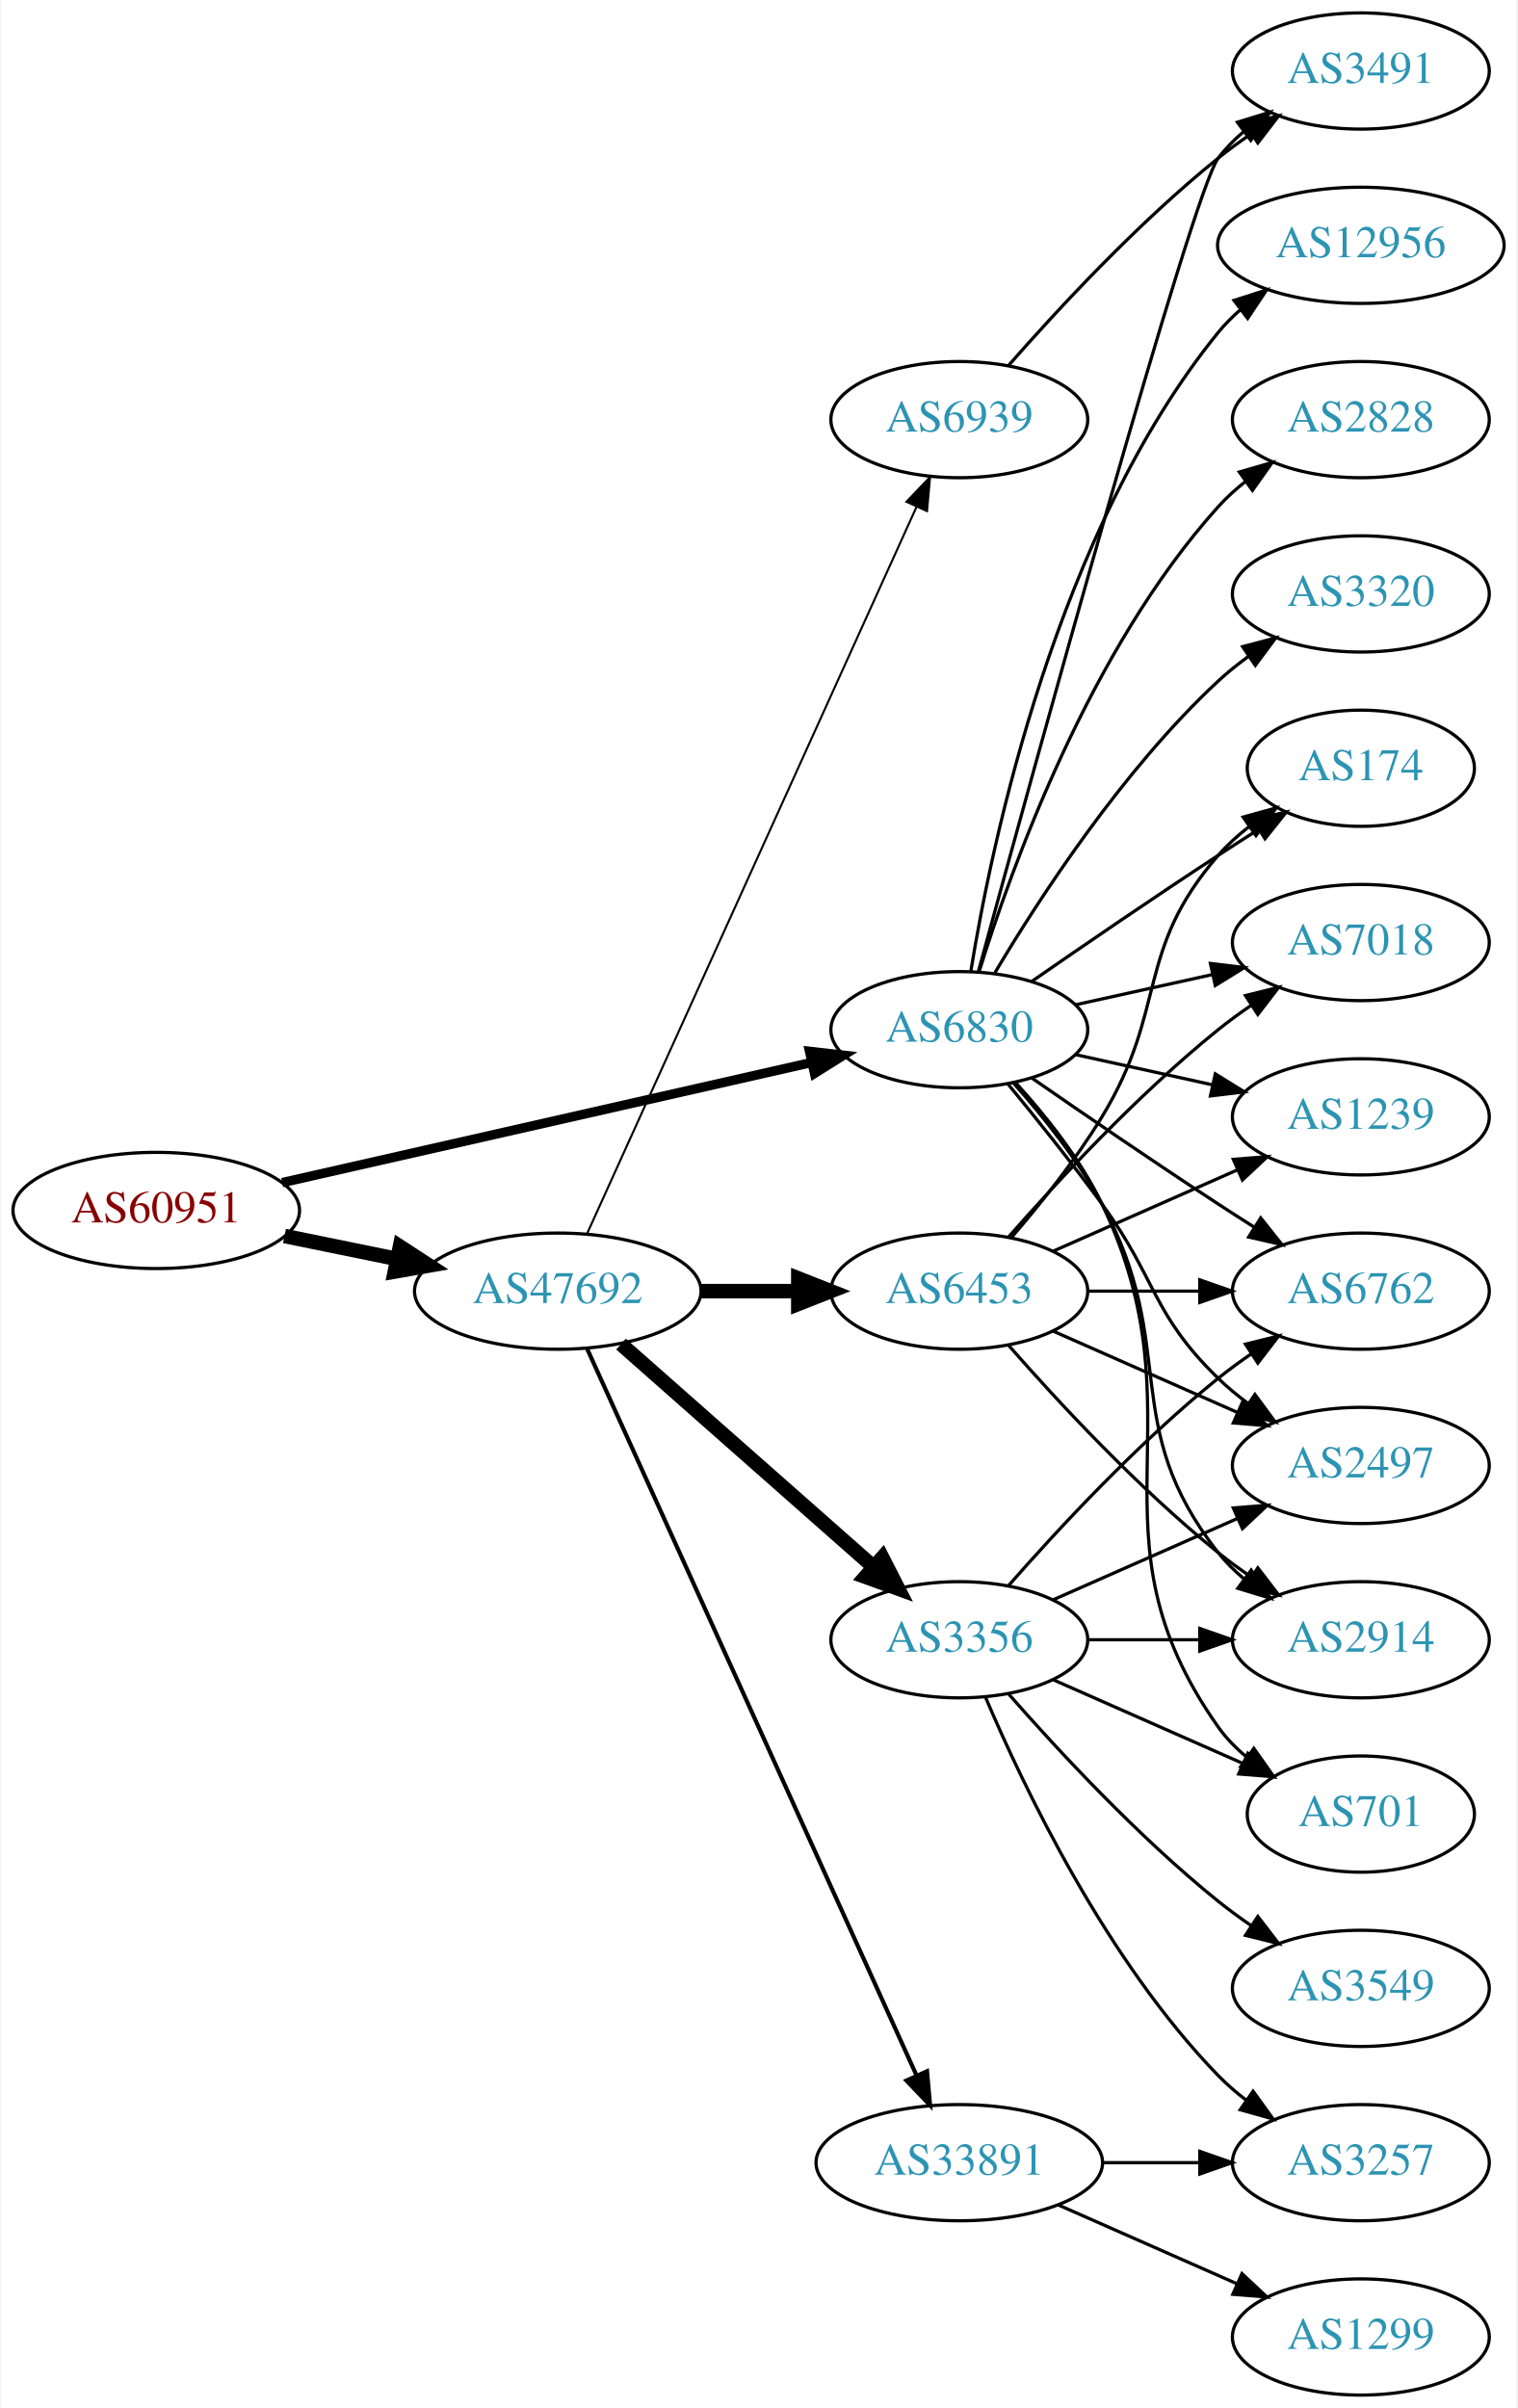
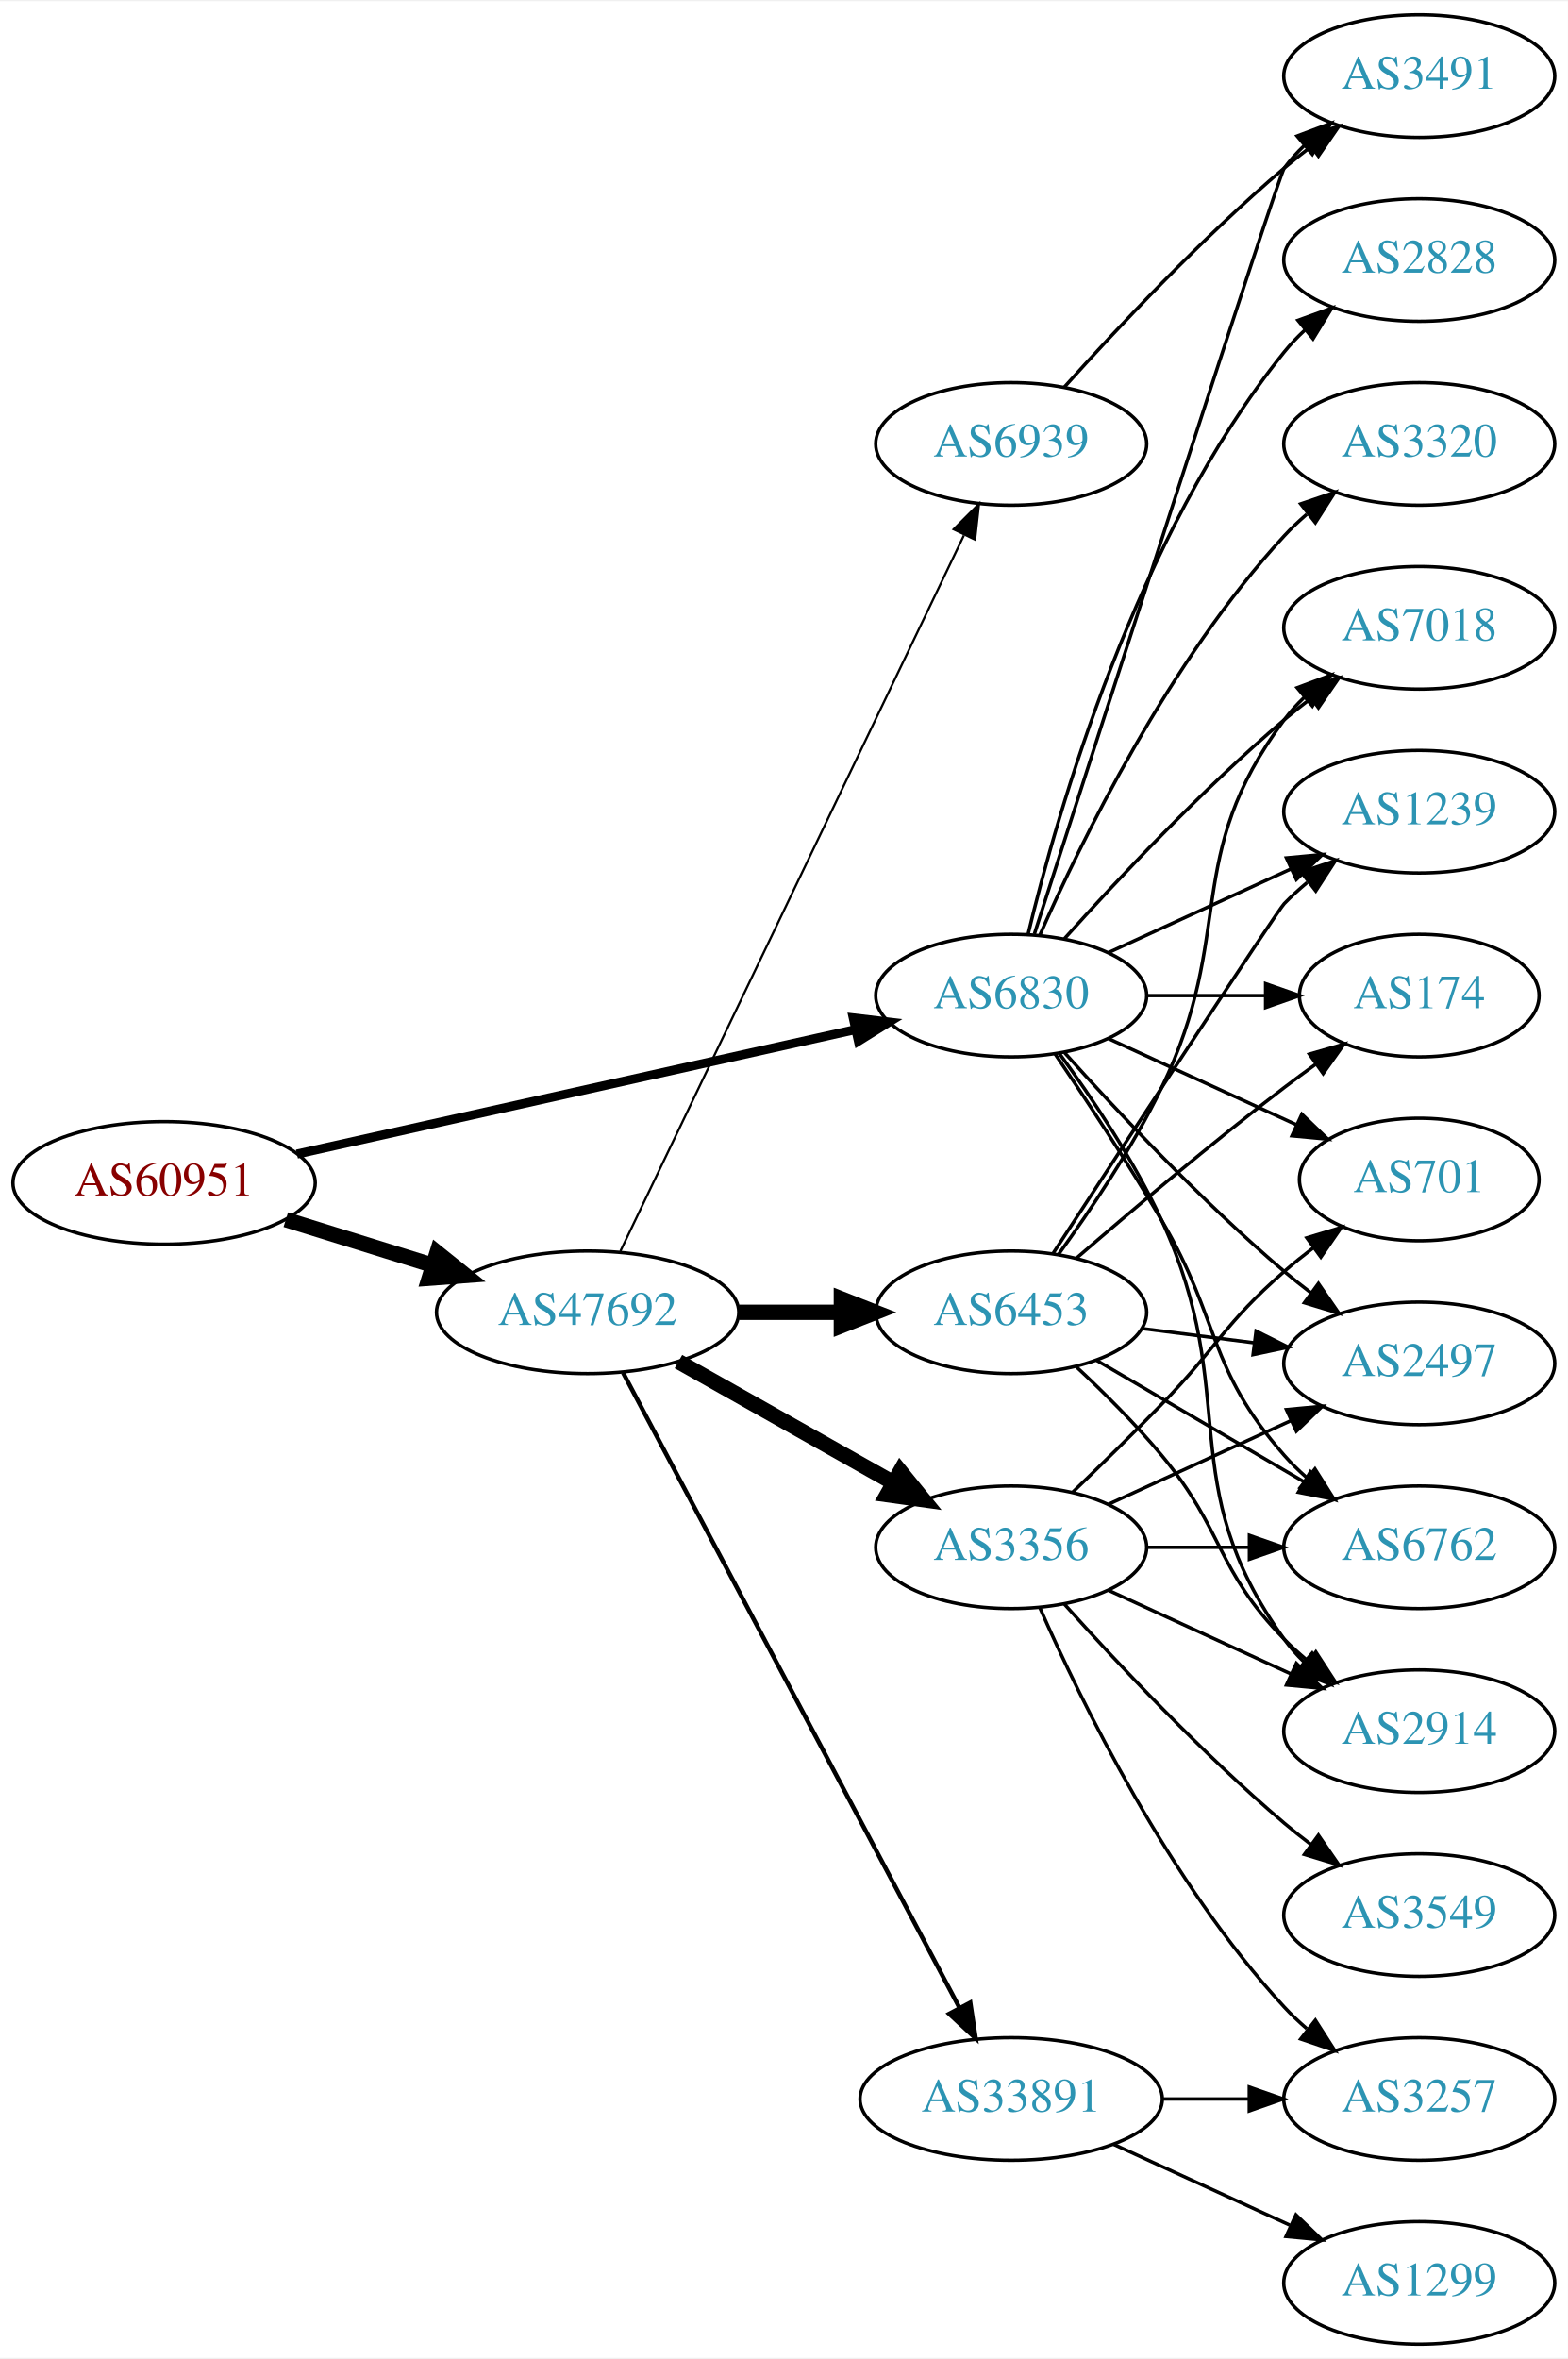
- <svg xmlns="http://www.w3.org/2000/svg" xmlns:xlink="http://www.w3.org/1999/xlink" width="470pt" height="746pt" viewBox="0.00 0.00 469.57 746.00">
-   <g id="graph0" class="graph" transform="scale(1 1) rotate(0) translate(4 742)">
-     <polygon fill="white" stroke="none" points="-4,4 -4,-742 465.569,-742 465.569,4 -4,4" />
+ <svg xmlns="http://www.w3.org/2000/svg" xmlns:xlink="http://www.w3.org/1999/xlink" width="460pt" height="692pt" viewBox="0.00 0.00 460.47 692.00">
+   <g id="graph0" class="graph" transform="scale(1 1) rotate(0) translate(4 688)">
+     <polygon fill="white" stroke="none" points="-4,4 -4,-688 456.469,-688 456.469,4 -4,4" />
    <g id="node1" class="node">
      <g id="a_node1">
        <a xlink:href="/asn/60951" xlink:title="AS60951 ~ SMS-AT [AT]">
-           <ellipse fill="#ffffff" stroke="black" cx="44.196" cy="-367" rx="44.393" ry="18" />
-           <text text-anchor="middle" x="44.196" y="-363.3" font-family="Times,serif" font-size="14.00" fill="#880000">AS60951</text>
+           <ellipse fill="#ffffff" stroke="black" cx="44.196" cy="-341" rx="44.393" ry="18" />
+           <text text-anchor="middle" x="44.196" y="-337.3" font-family="Times,serif" font-size="14.00" fill="#880000">AS60951</text>
        </a>
      </g>
    </g>
    <g id="node2" class="node">
      <g id="a_node2">
        <a xlink:href="/asn/6830" xlink:title="AS6830 ~ LibertyGlobal [AT]">
-           <ellipse fill="#ffffff" stroke="black" cx="292.98" cy="-423" rx="39.794" ry="18" />
-           <text text-anchor="middle" x="292.98" y="-419.3" font-family="Times,serif" font-size="14.00" fill="#2c94b3">AS6830</text>
+           <ellipse fill="#ffffff" stroke="black" cx="292.98" cy="-396" rx="39.794" ry="18" />
+           <text text-anchor="middle" x="292.98" y="-392.3" font-family="Times,serif" font-size="14.00" fill="#2c94b3">AS6830</text>
        </a>
      </g>
    </g>
    <g id="edge1" class="edge">
-       <path fill="none" stroke="black" stroke-width="2.912" d="M83.215,-375.627C127.428,-385.66 200.324,-402.201 247.228,-412.845" />
-       <polygon fill="black" stroke="black" stroke-width="2.912" points="246.585,-416.288 257.112,-415.088 248.134,-409.461 246.585,-416.288" />
+       <path fill="none" stroke="black" stroke-width="2.647" d="M83.215,-349.473C127.428,-359.327 200.324,-375.573 247.228,-386.026" />
+       <polygon fill="black" stroke="black" stroke-width="2.647" points="246.59,-389.47 257.112,-388.229 248.113,-382.637 246.59,-389.47" />
    </g>
    <g id="node3" class="node">
      <g id="a_node3">
        <a xlink:href="/asn/47692" xlink:title="AS47692 ~ Nessus GmbH [AT]">
-           <ellipse fill="#ffffff" stroke="black" cx="168.588" cy="-342" rx="44.393" ry="18" />
-           <text text-anchor="middle" x="168.588" y="-338.3" font-family="Times,serif" font-size="14.00" fill="#2c94b3">AS47692</text>
+           <ellipse fill="#ffffff" stroke="black" cx="168.588" cy="-303" rx="44.393" ry="18" />
+           <text text-anchor="middle" x="168.588" y="-299.3" font-family="Times,serif" font-size="14.00" fill="#2c94b3">AS47692</text>
        </a>
      </g>
    </g>
    <g id="edge2" class="edge">
-       <path fill="none" stroke="black" stroke-width="4.5" d="M83.922,-359.09C94.972,-356.833 107.157,-354.344 118.728,-351.98" />
-       <polygon fill="black" stroke="black" stroke-width="4.5" points="119.685,-355.804 128.694,-349.945 118.109,-348.088 119.685,-355.804" />
+       <path fill="none" stroke="black" stroke-width="4.5" d="M79.941,-330.212C93.378,-326.041 108.921,-321.215 123.154,-316.796" />
+       <polygon fill="black" stroke="black" stroke-width="4.5" points="124.373,-320.54 132.756,-313.815 122.038,-313.019 124.373,-320.54" />
    </g>
    <g id="node4" class="node">
      <g id="a_node4">
-         <a xlink:href="/asn/12956" xlink:title="AS12956 ~ TELXIUS [ES]">
-           <ellipse fill="#ffffff" stroke="black" cx="417.373" cy="-666" rx="44.393" ry="18" />
-           <text text-anchor="middle" x="417.373" y="-662.3" font-family="Times,serif" font-size="14.00" fill="#2c94b3">AS12956</text>
+         <a xlink:href="/asn/2914" xlink:title="AS2914 ~ NTT America, Inc. [US]">
+           <ellipse fill="#ffffff" stroke="black" cx="412.823" cy="-180" rx="39.794" ry="18" />
+           <text text-anchor="middle" x="412.823" y="-176.3" font-family="Times,serif" font-size="14.00" fill="#2c94b3">AS2914</text>
        </a>
      </g>
    </g>
    <g id="edge3" class="edge">
-       <path fill="none" stroke="black" d="M296.561,-441.178C303.016,-480.997 323.088,-577.286 373.176,-639 375.239,-641.541 377.607,-643.911 380.15,-646.107" />
-       <polygon fill="black" stroke="black" points="378.083,-648.932 388.171,-652.169 382.303,-643.347 378.083,-648.932" />
+       <path fill="none" stroke="black" d="M307.204,-378.898C316.633,-366.034 329.032,-347.658 337.176,-330 361.031,-278.276 339.948,-253.264 373.176,-207 374.877,-204.632 376.853,-202.4 378.995,-200.312" />
+       <polygon fill="black" stroke="black" points="381.358,-202.898 386.754,-193.781 376.85,-197.543 381.358,-202.898" />
    </g>
    <g id="node5" class="node">
      <g id="a_node5">
-         <a xlink:href="/asn/174" xlink:title="AS174 ~ Cogent Communications [US]">
-           <ellipse fill="#ffffff" stroke="black" cx="417.373" cy="-504" rx="35.194" ry="18" />
-           <text text-anchor="middle" x="417.373" y="-500.3" font-family="Times,serif" font-size="14.00" fill="#2c94b3">AS174</text>
+         <a xlink:href="/asn/7018" xlink:title="AS7018 ~ ATT-INTERNET4 [US]">
+           <ellipse fill="#ffffff" stroke="black" cx="412.823" cy="-504" rx="39.794" ry="18" />
+           <text text-anchor="middle" x="412.823" y="-500.3" font-family="Times,serif" font-size="14.00" fill="#2c94b3">AS7018</text>
        </a>
      </g>
    </g>
    <g id="edge4" class="edge">
-       <path fill="none" stroke="black" d="M315.337,-437.901C331.188,-448.877 353.391,-464.079 373.176,-477 377.221,-479.642 381.507,-482.385 385.746,-485.067" />
-       <polygon fill="black" stroke="black" points="383.96,-488.079 394.29,-490.432 387.683,-482.15 383.96,-488.079" />
+       <path fill="none" stroke="black" d="M308.626,-412.725C323.927,-429.765 349.025,-456.523 373.176,-477 375.674,-479.117 378.334,-481.232 381.045,-483.293" />
+       <polygon fill="black" stroke="black" points="379.082,-486.194 389.222,-489.266 383.212,-480.541 379.082,-486.194" />
    </g>
    <g id="node6" class="node">
      <g id="a_node6">
-         <a xlink:href="/asn/6762" xlink:title="AS6762 ~ TELECOM ITALIA SPARKLE S.p.A. [IT]">
-           <ellipse fill="#ffffff" stroke="black" cx="417.373" cy="-342" rx="39.794" ry="18" />
-           <text text-anchor="middle" x="417.373" y="-338.3" font-family="Times,serif" font-size="14.00" fill="#2c94b3">AS6762</text>
+         <a xlink:href="/asn/3491" xlink:title="AS3491 ~ PCCW Global, Inc. [US]">
+           <ellipse fill="#ffffff" stroke="black" cx="412.823" cy="-666" rx="39.794" ry="18" />
+           <text text-anchor="middle" x="412.823" y="-662.3" font-family="Times,serif" font-size="14.00" fill="#2c94b3">AS3491</text>
        </a>
      </g>
    </g>
    <g id="edge5" class="edge">
-       <path fill="none" stroke="black" d="M315.337,-408.099C331.188,-397.123 353.391,-381.921 373.176,-369 376.758,-366.661 380.529,-364.241 384.289,-361.856" />
-       <polygon fill="black" stroke="black" points="386.352,-364.693 392.95,-356.404 382.623,-358.769 386.352,-364.693" />
+       <path fill="none" stroke="black" d="M299.784,-414.064C317.76,-469.98 371.417,-636.628 373.176,-639 374.913,-641.342 376.915,-643.555 379.074,-645.63" />
+       <polygon fill="black" stroke="black" points="376.948,-648.414 386.867,-652.137 381.434,-643.041 376.948,-648.414" />
    </g>
    <g id="node7" class="node">
      <g id="a_node7">
-         <a xlink:href="/asn/3491" xlink:title="AS3491 ~ PCCW Global, Inc. [US]">
-           <ellipse fill="#ffffff" stroke="black" cx="417.373" cy="-720" rx="39.794" ry="18" />
-           <text text-anchor="middle" x="417.373" y="-716.3" font-family="Times,serif" font-size="14.00" fill="#2c94b3">AS3491</text>
+         <a xlink:href="/asn/3320" xlink:title="AS3320 ~ DTAG [DE]">
+           <ellipse fill="#ffffff" stroke="black" cx="412.823" cy="-558" rx="39.794" ry="18" />
+           <text text-anchor="middle" x="412.823" y="-554.3" font-family="Times,serif" font-size="14.00" fill="#2c94b3">AS3320</text>
        </a>
      </g>
    </g>
    <g id="edge6" class="edge">
-       <path fill="none" stroke="black" d="M298.925,-441.163C315.01,-500.06 365.263,-682.563 373.176,-693 375.447,-695.995 378.155,-698.74 381.091,-701.235" />
-       <polygon fill="black" stroke="black" points="379.131,-704.138 389.256,-707.256 383.285,-698.504 379.131,-704.138" />
+       <path fill="none" stroke="black" d="M301.396,-413.761C313.464,-441.183 339.436,-494.473 373.176,-531 375.207,-533.198 377.446,-535.319 379.792,-537.34" />
+       <polygon fill="black" stroke="black" points="378.004,-540.386 388.036,-543.794 382.319,-534.874 378.004,-540.386" />
    </g>
    <g id="node8" class="node">
      <g id="a_node8">
-         <a xlink:href="/asn/2828" xlink:title="AS2828 ~ XO-AS15 [US]">
-           <ellipse fill="#ffffff" stroke="black" cx="417.373" cy="-612" rx="39.794" ry="18" />
-           <text text-anchor="middle" x="417.373" y="-608.3" font-family="Times,serif" font-size="14.00" fill="#2c94b3">AS2828</text>
+         <a xlink:href="/asn/2497" xlink:title="AS2497 ~ Internet Initiative Japan Inc. [JP]">
+           <ellipse fill="#ffffff" stroke="black" cx="412.823" cy="-288" rx="39.794" ry="18" />
+           <text text-anchor="middle" x="412.823" y="-284.3" font-family="Times,serif" font-size="14.00" fill="#2c94b3">AS2497</text>
        </a>
      </g>
    </g>
    <g id="edge7" class="edge">
-       <path fill="none" stroke="black" d="M299.118,-440.94C309.021,-472.979 333.359,-540.812 373.176,-585 375.693,-587.792 378.564,-590.401 381.603,-592.812" />
-       <polygon fill="black" stroke="black" points="379.732,-595.776 389.911,-598.715 383.786,-590.07 379.732,-595.776" />
+       <path fill="none" stroke="black" d="M308.626,-379.275C323.927,-362.235 349.025,-335.477 373.176,-315 375.674,-312.883 378.334,-310.768 381.045,-308.707" />
+       <polygon fill="black" stroke="black" points="383.212,-311.459 389.222,-302.734 379.082,-305.806 383.212,-311.459" />
    </g>
    <g id="node9" class="node">
      <g id="a_node9">
-         <a xlink:href="/asn/2497" xlink:title="AS2497 ~ Internet Initiative Japan Inc. [JP]">
-           <ellipse fill="#ffffff" stroke="black" cx="417.373" cy="-288" rx="39.794" ry="18" />
-           <text text-anchor="middle" x="417.373" y="-284.3" font-family="Times,serif" font-size="14.00" fill="#2c94b3">AS2497</text>
+         <a xlink:href="/asn/1239" xlink:title="AS1239 ~ Sprint [US]">
+           <ellipse fill="#ffffff" stroke="black" cx="412.823" cy="-450" rx="39.794" ry="18" />
+           <text text-anchor="middle" x="412.823" y="-446.3" font-family="Times,serif" font-size="14.00" fill="#2c94b3">AS1239</text>
        </a>
      </g>
    </g>
    <g id="edge8" class="edge">
-       <path fill="none" stroke="black" d="M307.983,-406.269C316.631,-395.75 327.823,-381.792 337.176,-369 354.201,-345.716 352.483,-335.094 373.176,-315 376.022,-312.237 379.195,-309.614 382.496,-307.166" />
-       <polygon fill="black" stroke="black" points="384.561,-309.994 390.843,-301.462 380.612,-304.214 384.561,-309.994" />
+       <path fill="none" stroke="black" d="M321.609,-408.661C337.566,-415.973 357.837,-425.261 375.119,-433.181" />
+       <polygon fill="black" stroke="black" points="373.818,-436.435 384.367,-437.419 376.734,-430.071 373.818,-436.435" />
    </g>
    <g id="node10" class="node">
      <g id="a_node10">
-         <a xlink:href="/asn/7018" xlink:title="AS7018 ~ AT&amp;T Services, Inc. [US]">
-           <ellipse fill="#ffffff" stroke="black" cx="417.373" cy="-450" rx="39.794" ry="18" />
-           <text text-anchor="middle" x="417.373" y="-446.3" font-family="Times,serif" font-size="14.00" fill="#2c94b3">AS7018</text>
+         <a xlink:href="/asn/2828" xlink:title="AS2828 ~ XO-AS15 [US]">
+           <ellipse fill="#ffffff" stroke="black" cx="412.823" cy="-612" rx="39.794" ry="18" />
+           <text text-anchor="middle" x="412.823" y="-608.3" font-family="Times,serif" font-size="14.00" fill="#2c94b3">AS2828</text>
        </a>
      </g>
    </g>
    <g id="edge9" class="edge">
-       <path fill="none" stroke="black" d="M329.053,-430.737C342.24,-433.646 357.42,-436.995 371.386,-440.076" />
-       <polygon fill="black" stroke="black" points="370.776,-443.525 381.295,-442.262 372.284,-436.69 370.776,-443.525" />
+       <path fill="none" stroke="black" d="M297.907,-413.882C306.465,-449.609 329.614,-531.008 373.176,-585 375.007,-587.269 377.077,-589.43 379.284,-591.468" />
+       <polygon fill="black" stroke="black" points="377.207,-594.291 387.166,-597.906 381.635,-588.869 377.207,-594.291" />
    </g>
    <g id="node11" class="node">
      <g id="a_node11">
-         <a xlink:href="/asn/701" xlink:title="AS701 ~ UUNET [US]">
-           <ellipse fill="#ffffff" stroke="black" cx="417.373" cy="-180" rx="35.194" ry="18" />
-           <text text-anchor="middle" x="417.373" y="-176.3" font-family="Times,serif" font-size="14.00" fill="#2c94b3">AS701</text>
+         <a xlink:href="/asn/174" xlink:title="AS174 ~ Cogent Communications [US]">
+           <ellipse fill="#ffffff" stroke="black" cx="412.823" cy="-396" rx="35.194" ry="18" />
+           <text text-anchor="middle" x="412.823" y="-392.3" font-family="Times,serif" font-size="14.00" fill="#2c94b3">AS174</text>
        </a>
      </g>
    </g>
    <g id="edge10" class="edge">
-       <path fill="none" stroke="black" d="M310.6,-406.394C319.739,-396.359 330.538,-382.859 337.176,-369 369.037,-302.48 330.597,-267.225 373.176,-207 375.646,-203.507 378.725,-200.37 382.095,-197.579" />
-       <polygon fill="black" stroke="black" points="384.233,-200.352 390.334,-191.69 380.163,-194.657 384.233,-200.352" />
+       <path fill="none" stroke="black" d="M332.893,-396C343.98,-396 356.139,-396 367.522,-396" />
+       <polygon fill="black" stroke="black" points="367.703,-399.5 377.703,-396 367.703,-392.5 367.703,-399.5" />
    </g>
    <g id="node12" class="node">
      <g id="a_node12">
-         <a xlink:href="/asn/2914" xlink:title="AS2914 ~ NTT America, Inc. [US]">
-           <ellipse fill="#ffffff" stroke="black" cx="417.373" cy="-234" rx="39.794" ry="18" />
-           <text text-anchor="middle" x="417.373" y="-230.3" font-family="Times,serif" font-size="14.00" fill="#2c94b3">AS2914</text>
+         <a xlink:href="/asn/6762" xlink:title="AS6762 ~ TELECOM ITALIA SPARKLE S.p.A. [IT]">
+           <ellipse fill="#ffffff" stroke="black" cx="412.823" cy="-234" rx="39.794" ry="18" />
+           <text text-anchor="middle" x="412.823" y="-230.3" font-family="Times,serif" font-size="14.00" fill="#2c94b3">AS6762</text>
        </a>
      </g>
    </g>
    <g id="edge11" class="edge">
-       <path fill="none" stroke="black" d="M309.652,-406.596C318.696,-396.421 329.718,-382.71 337.176,-369 361.355,-324.554 341.878,-300.754 373.176,-261 375.502,-258.047 378.245,-255.33 381.204,-252.853" />
-       <polygon fill="black" stroke="black" points="383.397,-255.585 389.401,-246.855 379.264,-249.936 383.397,-255.585" />
+       <path fill="none" stroke="black" d="M305.824,-378.924C314.783,-365.769 327.204,-347.012 337.176,-330 354.669,-300.159 350.344,-286.983 373.176,-261 375.152,-258.752 377.351,-256.595 379.67,-254.55" />
+       <polygon fill="black" stroke="black" points="382.204,-257.008 387.865,-248.052 377.855,-251.523 382.204,-257.008" />
    </g>
    <g id="node13" class="node">
      <g id="a_node13">
-         <a xlink:href="/asn/3320" xlink:title="AS3320 ~ DTAG [DE]">
-           <ellipse fill="#ffffff" stroke="black" cx="417.373" cy="-558" rx="39.794" ry="18" />
-           <text text-anchor="middle" x="417.373" y="-554.3" font-family="Times,serif" font-size="14.00" fill="#2c94b3">AS3320</text>
+         <a xlink:href="/asn/701" xlink:title="AS701 ~ UUNET [US]">
+           <ellipse fill="#ffffff" stroke="black" cx="412.823" cy="-342" rx="35.194" ry="18" />
+           <text text-anchor="middle" x="412.823" y="-338.3" font-family="Times,serif" font-size="14.00" fill="#2c94b3">AS701</text>
        </a>
      </g>
    </g>
    <g id="edge12" class="edge">
-       <path fill="none" stroke="black" d="M304.026,-440.671C317.597,-463.472 343.529,-503.472 373.176,-531 376.083,-533.699 379.296,-536.28 382.62,-538.703" />
-       <polygon fill="black" stroke="black" points="380.755,-541.667 390.998,-544.375 384.679,-535.87 380.755,-541.667" />
+       <path fill="none" stroke="black" d="M321.609,-383.339C338.025,-375.817 359.007,-366.202 376.604,-358.139" />
+       <polygon fill="black" stroke="black" points="378.348,-361.189 385.981,-353.842 375.432,-354.826 378.348,-361.189" />
    </g>
    <g id="node14" class="node">
      <g id="a_node14">
-         <a xlink:href="/asn/1239" xlink:title="AS1239 ~ Sprint [US]">
-           <ellipse fill="#ffffff" stroke="black" cx="417.373" cy="-396" rx="39.794" ry="18" />
-           <text text-anchor="middle" x="417.373" y="-392.3" font-family="Times,serif" font-size="14.00" fill="#2c94b3">AS1239</text>
+         <a xlink:href="/asn/6453" xlink:title="AS6453 ~ TATA COMMUNICATIONS (AMERICA) INC [US]">
+           <ellipse fill="#ffffff" stroke="black" cx="292.98" cy="-303" rx="39.794" ry="18" />
+           <text text-anchor="middle" x="292.98" y="-299.3" font-family="Times,serif" font-size="14.00" fill="#2c94b3">AS6453</text>
        </a>
      </g>
    </g>
    <g id="edge13" class="edge">
-       <path fill="none" stroke="black" d="M329.053,-415.263C342.24,-412.354 357.42,-409.005 371.386,-405.924" />
-       <polygon fill="black" stroke="black" points="372.284,-409.31 381.295,-403.738 370.776,-402.475 372.284,-409.31" />
+       <path fill="none" stroke="black" stroke-width="4.5" d="M213.084,-303C222.773,-303 233.11,-303 243.002,-303" />
+       <polygon fill="black" stroke="black" stroke-width="4.5" points="243.105,-306.938 253.105,-303 243.105,-299.063 243.105,-306.938" />
    </g>
    <g id="node15" class="node">
      <g id="a_node15">
-         <a xlink:href="/asn/6453" xlink:title="AS6453 ~ TATA COMMUNICATIONS (AMERICA) INC [US]">
-           <ellipse fill="#ffffff" stroke="black" cx="292.98" cy="-342" rx="39.794" ry="18" />
-           <text text-anchor="middle" x="292.98" y="-338.3" font-family="Times,serif" font-size="14.00" fill="#2c94b3">AS6453</text>
-         </a>
-       </g>
-     </g>
-     <g id="edge14" class="edge">
-       <path fill="none" stroke="black" stroke-width="4.5" d="M213.084,-342C222.773,-342 233.11,-342 243.002,-342" />
-       <polygon fill="black" stroke="black" stroke-width="4.5" points="243.105,-345.938 253.105,-342 243.105,-338.063 243.105,-345.938" />
-     </g>
-     <g id="node16" class="node">
-       <g id="a_node16">
        <a xlink:href="/asn/3356" xlink:title="AS3356 ~ Level 3 Parent, LLC [US]">
          <ellipse fill="#ffffff" stroke="black" cx="292.98" cy="-234" rx="39.794" ry="18" />
          <text text-anchor="middle" x="292.98" y="-230.3" font-family="Times,serif" font-size="14.00" fill="#2c94b3">AS3356</text>
        </a>
      </g>
    </g>
-     <g id="edge15" class="edge">
-       <path fill="none" stroke="black" stroke-width="4.5" d="M188.177,-325.597C208.994,-307.228 242.87,-277.335 266.23,-256.722" />
-       <polygon fill="black" stroke="black" stroke-width="4.5" points="269.123,-259.421 274.016,-249.852 263.912,-253.516 269.123,-259.421" />
-     </g>
-     <g id="node17" class="node">
-       <g id="a_node17">
+     <g id="edge14" class="edge">
+       <path fill="none" stroke="black" stroke-width="4.5" d="M195.246,-288.535C213.603,-278.186 238.49,-264.156 258.424,-252.918" />
+       <polygon fill="black" stroke="black" stroke-width="4.5" points="260.416,-256.315 267.193,-247.974 256.548,-249.455 260.416,-256.315" />
+     </g>
+     <g id="node16" class="node">
+       <g id="a_node16">
        <a xlink:href="/asn/33891" xlink:title="AS33891 ~ CORE-BACKBONE GMBH GLOBAL NETWORK [DE]">
          <ellipse fill="#ffffff" stroke="black" cx="292.98" cy="-72" rx="44.393" ry="18" />
          <text text-anchor="middle" x="292.98" y="-68.3" font-family="Times,serif" font-size="14.00" fill="#2c94b3">AS33891</text>
        </a>
      </g>
    </g>
+     <g id="edge15" class="edge">
+       <path fill="none" stroke="black" stroke-width="1.286" d="M178.989,-285.257C200.303,-245.03 252.407,-146.69 277.717,-98.92" />
+       <polygon fill="black" stroke="black" stroke-width="1.286" points="280.959,-100.278 282.548,-89.803 274.773,-97.001 280.959,-100.278" />
+     </g>
+     <g id="node17" class="node">
+       <g id="a_node17">
+         <a xlink:href="/asn/6939" xlink:title="AS6939 ~ Hurricane Electric LLC [US]">
+           <ellipse fill="#ffffff" stroke="black" cx="292.98" cy="-558" rx="39.794" ry="18" />
+           <text text-anchor="middle" x="292.98" y="-554.3" font-family="Times,serif" font-size="14.00" fill="#2c94b3">AS6939</text>
+         </a>
+       </g>
+     </g>
    <g id="edge16" class="edge">
-       <path fill="none" stroke="black" stroke-width="1.286" d="M177.619,-324.285C198.539,-278.133 254.822,-153.972 279.778,-98.918" />
-       <polygon fill="black" stroke="black" stroke-width="1.286" points="282.979,-100.334 283.92,-89.781 276.604,-97.444 282.979,-100.334" />
+       <path fill="none" stroke="black" stroke-width="0.643" d="M178.195,-320.931C199.357,-365.023 254.028,-478.927 279.087,-531.137" />
+       <polygon fill="black" stroke="black" stroke-width="0.643" points="276.064,-532.926 283.546,-540.427 282.374,-529.897 276.064,-532.926" />
+     </g>
+     <g id="edge26" class="edge">
+       <path fill="none" stroke="black" d="M312.07,-287.031C320.152,-279.5 329.552,-270.168 337.176,-261 355.62,-238.822 353.004,-227.617 373.176,-207 375.269,-204.861 377.553,-202.782 379.929,-200.79" />
+       <polygon fill="black" stroke="black" points="382.448,-203.268 388.229,-194.389 378.173,-197.725 382.448,-203.268" />
+     </g>
+     <g id="edge28" class="edge">
+       <path fill="none" stroke="black" d="M306.814,-319.922C316.169,-332.844 328.647,-351.372 337.176,-369 359.213,-414.545 342.905,-436.458 373.176,-477 374.921,-479.336 376.928,-481.545 379.092,-483.617" />
+       <polygon fill="black" stroke="black" points="376.969,-486.405 386.892,-490.118 381.451,-481.027 376.969,-486.405" />
+     </g>
+     <g id="edge27" class="edge">
+       <path fill="none" stroke="black" d="M331.267,-298.254C341.798,-296.913 353.401,-295.436 364.441,-294.031" />
+       <polygon fill="black" stroke="black" points="364.897,-297.501 374.375,-292.767 364.013,-290.558 364.897,-297.501" />
+     </g>
+     <g id="edge30" class="edge">
+       <path fill="none" stroke="black" d="M305.294,-320.325C326.673,-353.036 371.065,-420.832 373.176,-423 375.264,-425.144 377.544,-427.226 379.918,-429.221" />
+       <polygon fill="black" stroke="black" points="378.159,-432.284 388.214,-435.626 382.437,-426.744 378.159,-432.284" />
+     </g>
+     <g id="edge25" class="edge">
+       <path fill="none" stroke="black" d="M312.181,-318.922C328.005,-332.58 351.699,-352.595 373.176,-369 376.148,-371.27 379.29,-373.589 382.447,-375.869" />
+       <polygon fill="black" stroke="black" points="380.55,-378.814 390.731,-381.746 384.6,-373.105 380.55,-378.814" />
+     </g>
+     <g id="edge29" class="edge">
+       <path fill="none" stroke="black" d="M318.112,-288.87C335.667,-278.591 359.642,-264.553 378.947,-253.25" />
+       <polygon fill="black" stroke="black" points="380.863,-256.184 387.724,-248.111 377.326,-250.143 380.863,-256.184" />
+     </g>
+     <g id="edge17" class="edge">
+       <path fill="none" stroke="black" d="M321.609,-221.339C337.566,-214.027 357.837,-204.739 375.119,-196.819" />
+       <polygon fill="black" stroke="black" points="376.734,-199.929 384.367,-192.581 373.818,-193.565 376.734,-199.929" />
+     </g>
+     <g id="edge20" class="edge">
+       <path fill="none" stroke="black" d="M321.609,-246.661C337.566,-253.973 357.837,-263.261 375.119,-271.181" />
+       <polygon fill="black" stroke="black" points="373.818,-274.435 384.367,-275.419 376.734,-268.071 373.818,-274.435" />
+     </g>
+     <g id="edge21" class="edge">
+       <path fill="none" stroke="black" d="M332.893,-234C342.446,-234 352.796,-234 362.759,-234" />
+       <polygon fill="black" stroke="black" points="362.951,-237.5 372.951,-234 362.951,-230.5 362.951,-237.5" />
+     </g>
+     <g id="edge22" class="edge">
+       <path fill="none" stroke="black" d="M311.009,-250.148C319.046,-257.872 328.709,-267.31 337.176,-276 353.639,-292.895 355.405,-299.488 373.176,-315 375.847,-317.331 378.721,-319.646 381.651,-321.884" />
+       <polygon fill="black" stroke="black" points="379.802,-324.868 389.943,-327.936 383.929,-319.213 379.802,-324.868" />
    </g>
    <g id="node18" class="node">
      <g id="a_node18">
-         <a xlink:href="/asn/6939" xlink:title="AS6939 ~ Hurricane Electric LLC [US]">
-           <ellipse fill="#ffffff" stroke="black" cx="292.98" cy="-612" rx="39.794" ry="18" />
-           <text text-anchor="middle" x="292.98" y="-608.3" font-family="Times,serif" font-size="14.00" fill="#2c94b3">AS6939</text>
-         </a>
-       </g>
-     </g>
-     <g id="edge17" class="edge">
-       <path fill="none" stroke="black" stroke-width="0.643" d="M177.619,-359.715C198.539,-405.867 254.822,-530.028 279.778,-585.082" />
-       <polygon fill="black" stroke="black" stroke-width="0.643" points="276.604,-586.556 283.92,-594.219 282.979,-583.666 276.604,-586.556" />
-     </g>
-     <g id="edge23" class="edge">
-       <path fill="none" stroke="black" d="M309.178,-358.677C318.054,-368.949 329.066,-382.666 337.176,-396 357.649,-429.658 347.342,-447.258 373.176,-477 375.982,-480.23 379.27,-483.203 382.757,-485.902" />
-       <polygon fill="black" stroke="black" points="380.909,-488.879 391.124,-491.69 384.892,-483.122 380.909,-488.879" />
+         <a xlink:href="/asn/3549" xlink:title="AS3549 ~ Level 3 Parent, LLC [US]">
+           <ellipse fill="#ffffff" stroke="black" cx="412.823" cy="-126" rx="39.794" ry="18" />
+           <text text-anchor="middle" x="412.823" y="-122.3" font-family="Times,serif" font-size="14.00" fill="#2c94b3">AS3549</text>
+         </a>
+       </g>
    </g>
    <g id="edge18" class="edge">
-       <path fill="none" stroke="black" d="M332.706,-342C343.644,-342 355.695,-342 367.161,-342" />
-       <polygon fill="black" stroke="black" points="367.479,-345.5 377.479,-342 367.479,-338.5 367.479,-345.5" />
-     </g>
-     <g id="edge19" class="edge">
-       <path fill="none" stroke="black" d="M322.06,-329.611C339.008,-322.134 360.805,-312.517 379.174,-304.412" />
-       <polygon fill="black" stroke="black" points="380.688,-307.57 388.424,-300.331 377.862,-301.166 380.688,-307.57" />
-     </g>
-     <g id="edge20" class="edge">
-       <path fill="none" stroke="black" d="M308.133,-358.663C323.234,-375.894 348.355,-403.024 373.176,-423 376.432,-425.62 379.957,-428.192 383.542,-430.646" />
-       <polygon fill="black" stroke="black" points="381.629,-433.577 391.914,-436.121 385.46,-427.719 381.629,-433.577" />
-     </g>
-     <g id="edge22" class="edge">
-       <path fill="none" stroke="black" d="M308.133,-325.337C323.234,-308.106 348.355,-280.976 373.176,-261 376.432,-258.38 379.957,-255.808 383.542,-253.354" />
-       <polygon fill="black" stroke="black" points="385.46,-256.281 391.914,-247.879 381.629,-250.423 385.46,-256.281" />
-     </g>
-     <g id="edge21" class="edge">
-       <path fill="none" stroke="black" d="M322.06,-354.389C339.008,-361.866 360.805,-371.483 379.174,-379.588" />
-       <polygon fill="black" stroke="black" points="377.862,-382.834 388.424,-383.669 380.688,-376.43 377.862,-382.834" />
-     </g>
-     <g id="edge29" class="edge">
-       <path fill="none" stroke="black" d="M308.133,-250.663C323.234,-267.894 348.355,-295.024 373.176,-315 376.432,-317.62 379.957,-320.192 383.542,-322.646" />
-       <polygon fill="black" stroke="black" points="381.629,-325.577 391.914,-328.121 385.46,-319.719 381.629,-325.577" />
-     </g>
-     <g id="edge24" class="edge">
-       <path fill="none" stroke="black" d="M322.06,-246.389C339.008,-253.866 360.805,-263.483 379.174,-271.588" />
-       <polygon fill="black" stroke="black" points="377.862,-274.834 388.424,-275.669 380.688,-268.43 377.862,-274.834" />
-     </g>
-     <g id="edge28" class="edge">
-       <path fill="none" stroke="black" d="M322.06,-221.611C339.488,-213.922 362.045,-203.969 380.729,-195.726" />
-       <polygon fill="black" stroke="black" points="382.362,-198.831 390.099,-191.592 379.537,-192.427 382.362,-198.831" />
-     </g>
-     <g id="edge25" class="edge">
-       <path fill="none" stroke="black" d="M332.706,-234C343.644,-234 355.695,-234 367.161,-234" />
-       <polygon fill="black" stroke="black" points="367.479,-237.5 377.479,-234 367.479,-230.5 367.479,-237.5" />
+       <path fill="none" stroke="black" d="M308.626,-217.275C323.927,-200.235 349.025,-173.477 373.176,-153 375.674,-150.883 378.334,-148.768 381.045,-146.707" />
+       <polygon fill="black" stroke="black" points="383.212,-149.459 389.222,-140.734 379.082,-143.806 383.212,-149.459" />
    </g>
    <g id="node19" class="node">
      <g id="a_node19">
-         <a xlink:href="/asn/3549" xlink:title="AS3549 ~ Level 3 Parent, LLC [US]">
-           <ellipse fill="#ffffff" stroke="black" cx="417.373" cy="-126" rx="39.794" ry="18" />
-           <text text-anchor="middle" x="417.373" y="-122.3" font-family="Times,serif" font-size="14.00" fill="#2c94b3">AS3549</text>
-         </a>
-       </g>
-     </g>
-     <g id="edge26" class="edge">
-       <path fill="none" stroke="black" d="M308.133,-217.337C323.234,-200.106 348.355,-172.976 373.176,-153 376.432,-150.38 379.957,-147.808 383.542,-145.354" />
-       <polygon fill="black" stroke="black" points="385.46,-148.281 391.914,-139.879 381.629,-142.423 385.46,-148.281" />
+         <a xlink:href="/asn/3257" xlink:title="AS3257 ~ GTT [DE]">
+           <ellipse fill="#ffffff" stroke="black" cx="412.823" cy="-72" rx="39.794" ry="18" />
+           <text text-anchor="middle" x="412.823" y="-68.3" font-family="Times,serif" font-size="14.00" fill="#2c94b3">AS3257</text>
+         </a>
+       </g>
+     </g>
+     <g id="edge19" class="edge">
+       <path fill="none" stroke="black" d="M301.396,-216.239C313.464,-188.817 339.436,-135.527 373.176,-99 375.207,-96.802 377.446,-94.681 379.792,-92.66" />
+       <polygon fill="black" stroke="black" points="382.319,-95.126 388.036,-86.206 378.004,-89.614 382.319,-95.126" />
+     </g>
+     <g id="edge23" class="edge">
+       <path fill="none" stroke="black" d="M337.191,-72C345.504,-72 354.267,-72 362.749,-72" />
+       <polygon fill="black" stroke="black" points="362.908,-75.5 372.908,-72 362.908,-68.5 362.908,-75.5" />
    </g>
    <g id="node20" class="node">
      <g id="a_node20">
-         <a xlink:href="/asn/3257" xlink:title="AS3257 ~ GTT [DE]">
-           <ellipse fill="#ffffff" stroke="black" cx="417.373" cy="-72" rx="39.794" ry="18" />
-           <text text-anchor="middle" x="417.373" y="-68.3" font-family="Times,serif" font-size="14.00" fill="#2c94b3">AS3257</text>
-         </a>
-       </g>
-     </g>
-     <g id="edge27" class="edge">
-       <path fill="none" stroke="black" d="M301.171,-216.025C312.938,-188.318 338.512,-134.652 373.176,-99 375.797,-96.305 378.737,-93.761 381.82,-91.392" />
-       <polygon fill="black" stroke="black" points="383.995,-94.141 390.189,-85.545 379.986,-88.403 383.995,-94.141" />
+         <a xlink:href="/asn/1299" xlink:title="AS1299 ~ Telia Carrier [EU]">
+           <ellipse fill="#ffffff" stroke="black" cx="412.823" cy="-18" rx="39.794" ry="18" />
+           <text text-anchor="middle" x="412.823" y="-14.3" font-family="Times,serif" font-size="14.00" fill="#2c94b3">AS1299</text>
+         </a>
+       </g>
+     </g>
+     <g id="edge24" class="edge">
+       <path fill="none" stroke="black" d="M323.11,-58.652C338.721,-51.498 358.119,-42.609 374.791,-34.969" />
+       <polygon fill="black" stroke="black" points="376.61,-37.986 384.243,-30.638 373.694,-31.622 376.61,-37.986" />
    </g>
    <g id="edge31" class="edge">
-       <path fill="none" stroke="black" d="M337.476,-72C347.165,-72 357.502,-72 367.394,-72" />
-       <polygon fill="black" stroke="black" points="367.497,-75.5 377.497,-72 367.497,-68.5 367.497,-75.5" />
-     </g>
-     <g id="node21" class="node">
-       <g id="a_node21">
-         <a xlink:href="/asn/1299" xlink:title="AS1299 ~ Telia Carrier [EU]">
-           <ellipse fill="#ffffff" stroke="black" cx="417.373" cy="-18" rx="39.794" ry="18" />
-           <text text-anchor="middle" x="417.373" y="-14.3" font-family="Times,serif" font-size="14.00" fill="#2c94b3">AS1299</text>
-         </a>
-       </g>
-     </g>
-     <g id="edge30" class="edge">
-       <path fill="none" stroke="black" d="M323.608,-58.928C340.203,-51.606 361.062,-42.403 378.795,-34.579" />
-       <polygon fill="black" stroke="black" points="380.543,-37.634 388.279,-30.395 377.717,-31.23 380.543,-37.634" />
-     </g>
-     <g id="edge32" class="edge">
-       <path fill="none" stroke="black" d="M308.133,-628.663C323.234,-645.894 348.355,-673.024 373.176,-693 376.432,-695.62 379.957,-698.192 383.542,-700.646" />
-       <polygon fill="black" stroke="black" points="381.629,-703.577 391.914,-706.121 385.46,-697.719 381.629,-703.577" />
+       <path fill="none" stroke="black" d="M308.626,-574.725C323.927,-591.765 349.025,-618.523 373.176,-639 375.674,-641.117 378.334,-643.232 381.045,-645.293" />
+       <polygon fill="black" stroke="black" points="379.082,-648.194 389.222,-651.266 383.212,-642.541 379.082,-648.194" />
    </g>
  </g>
</svg>
